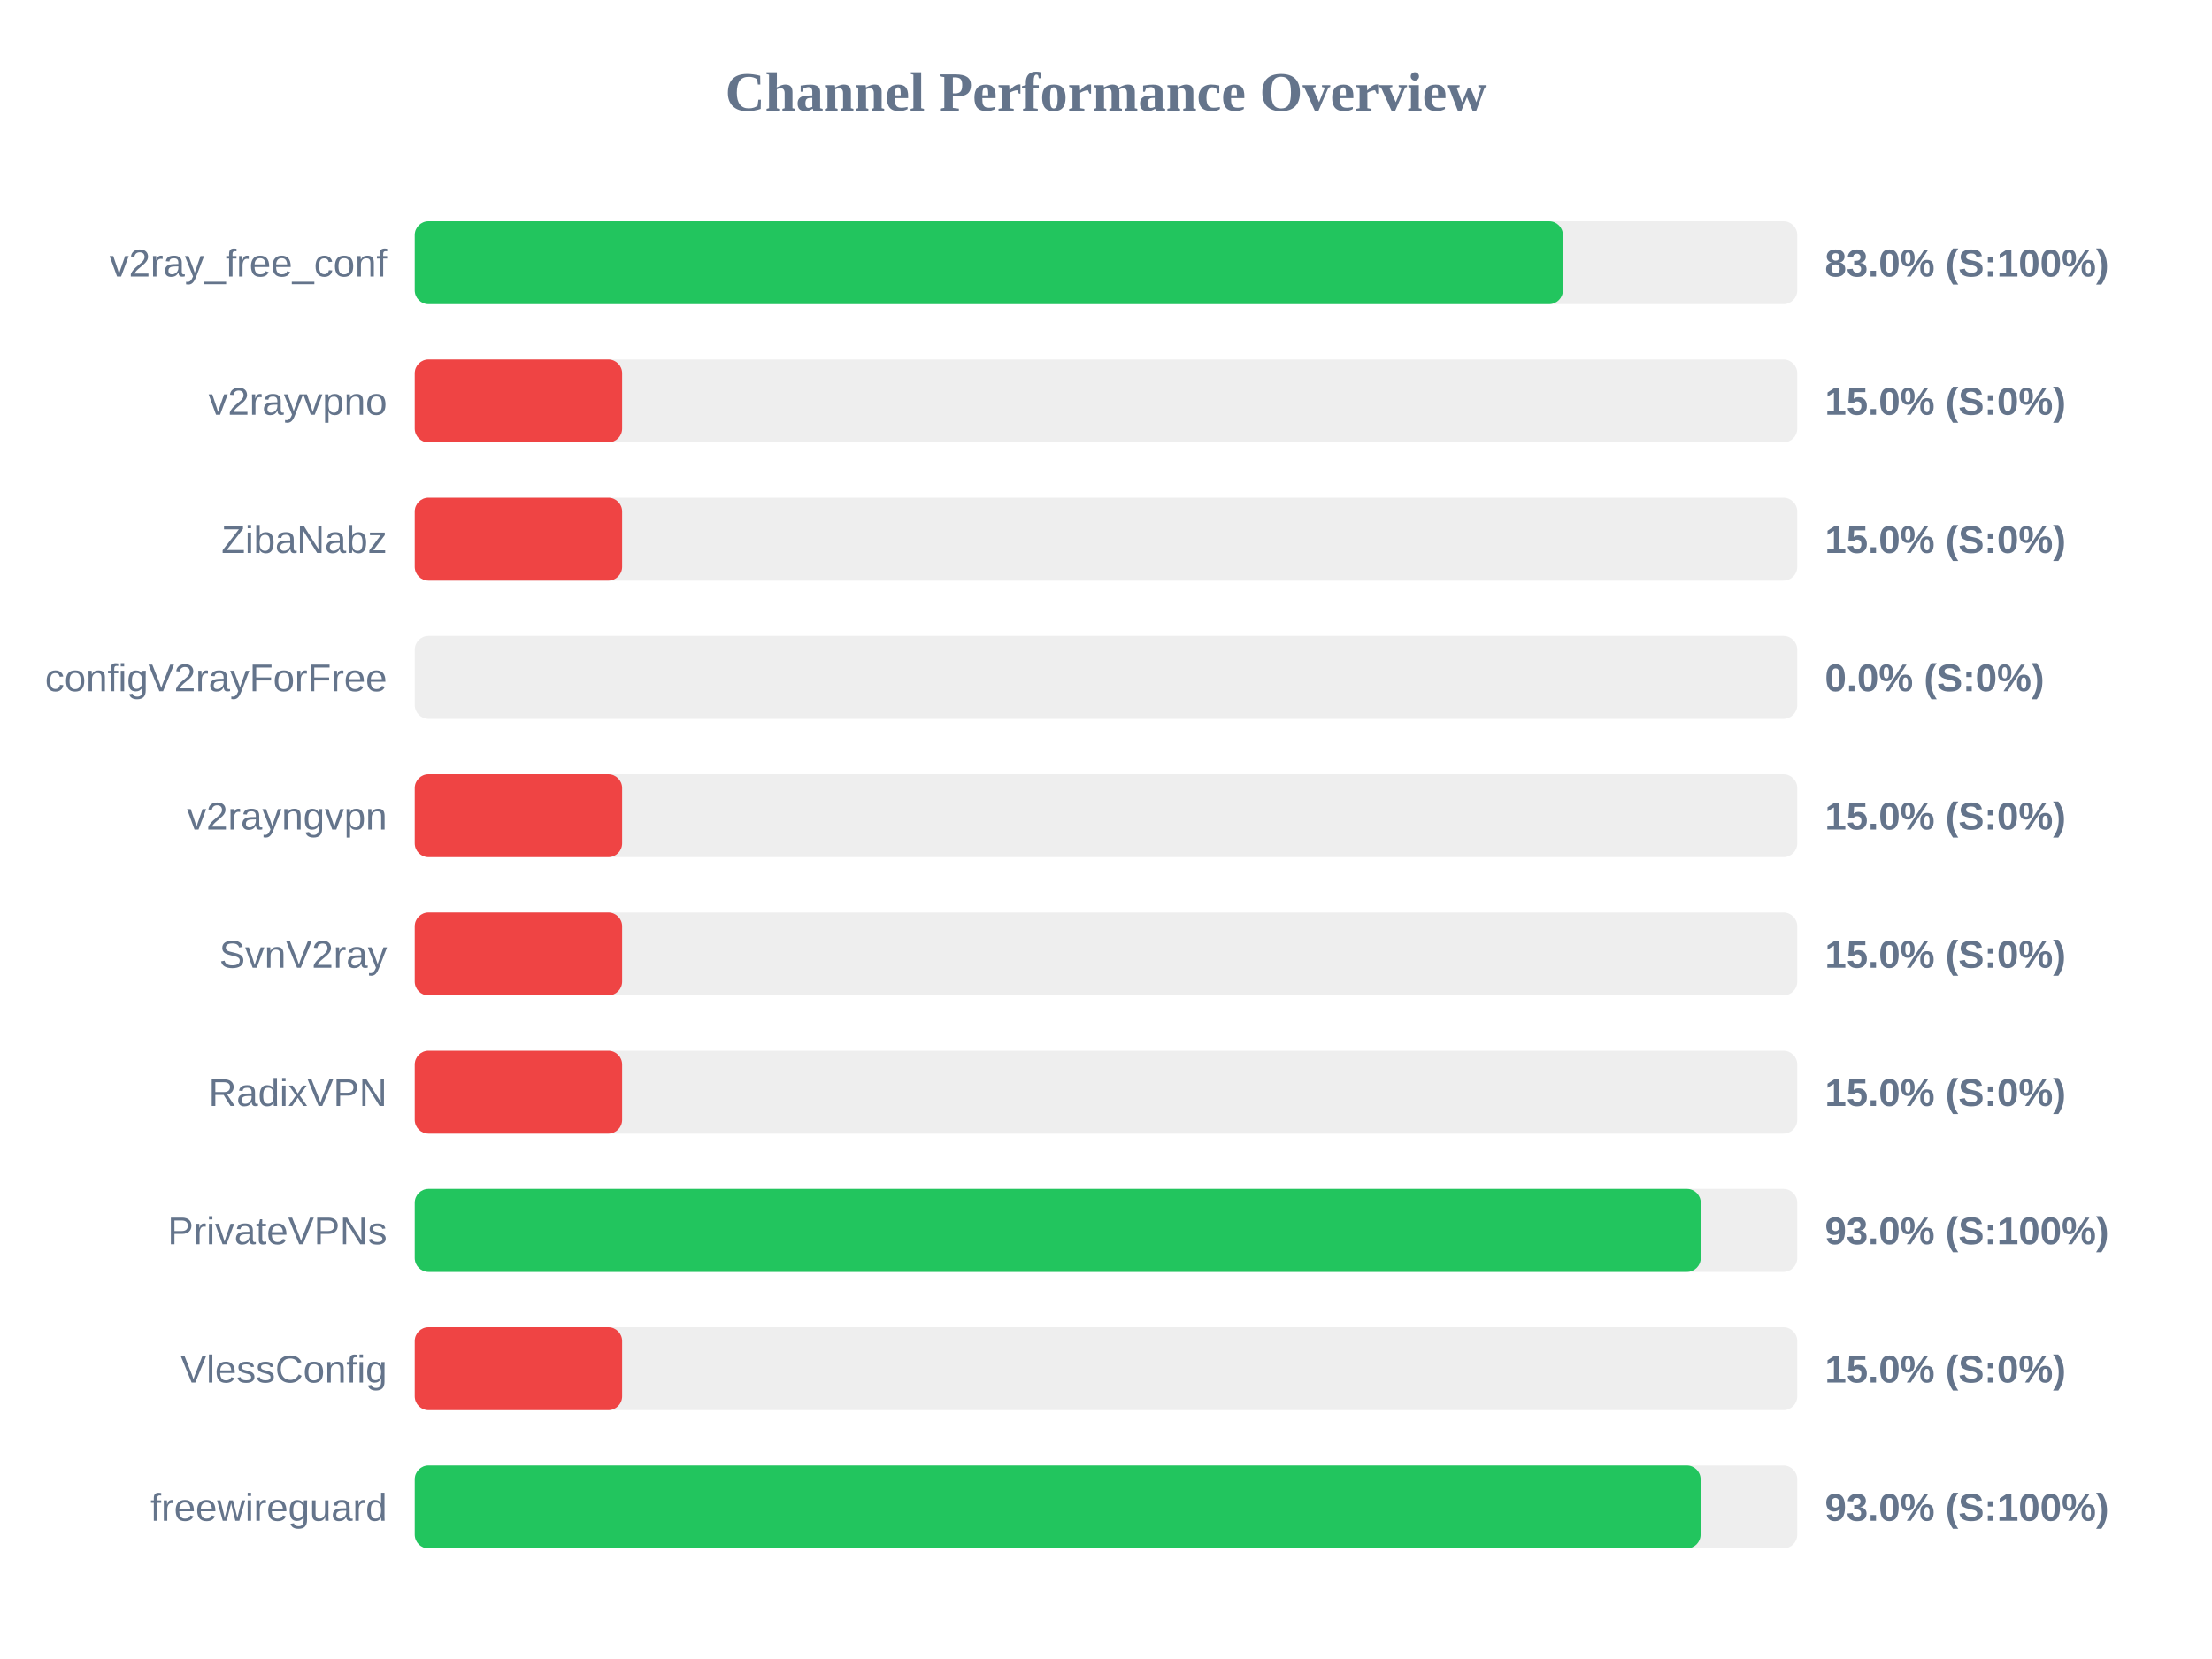
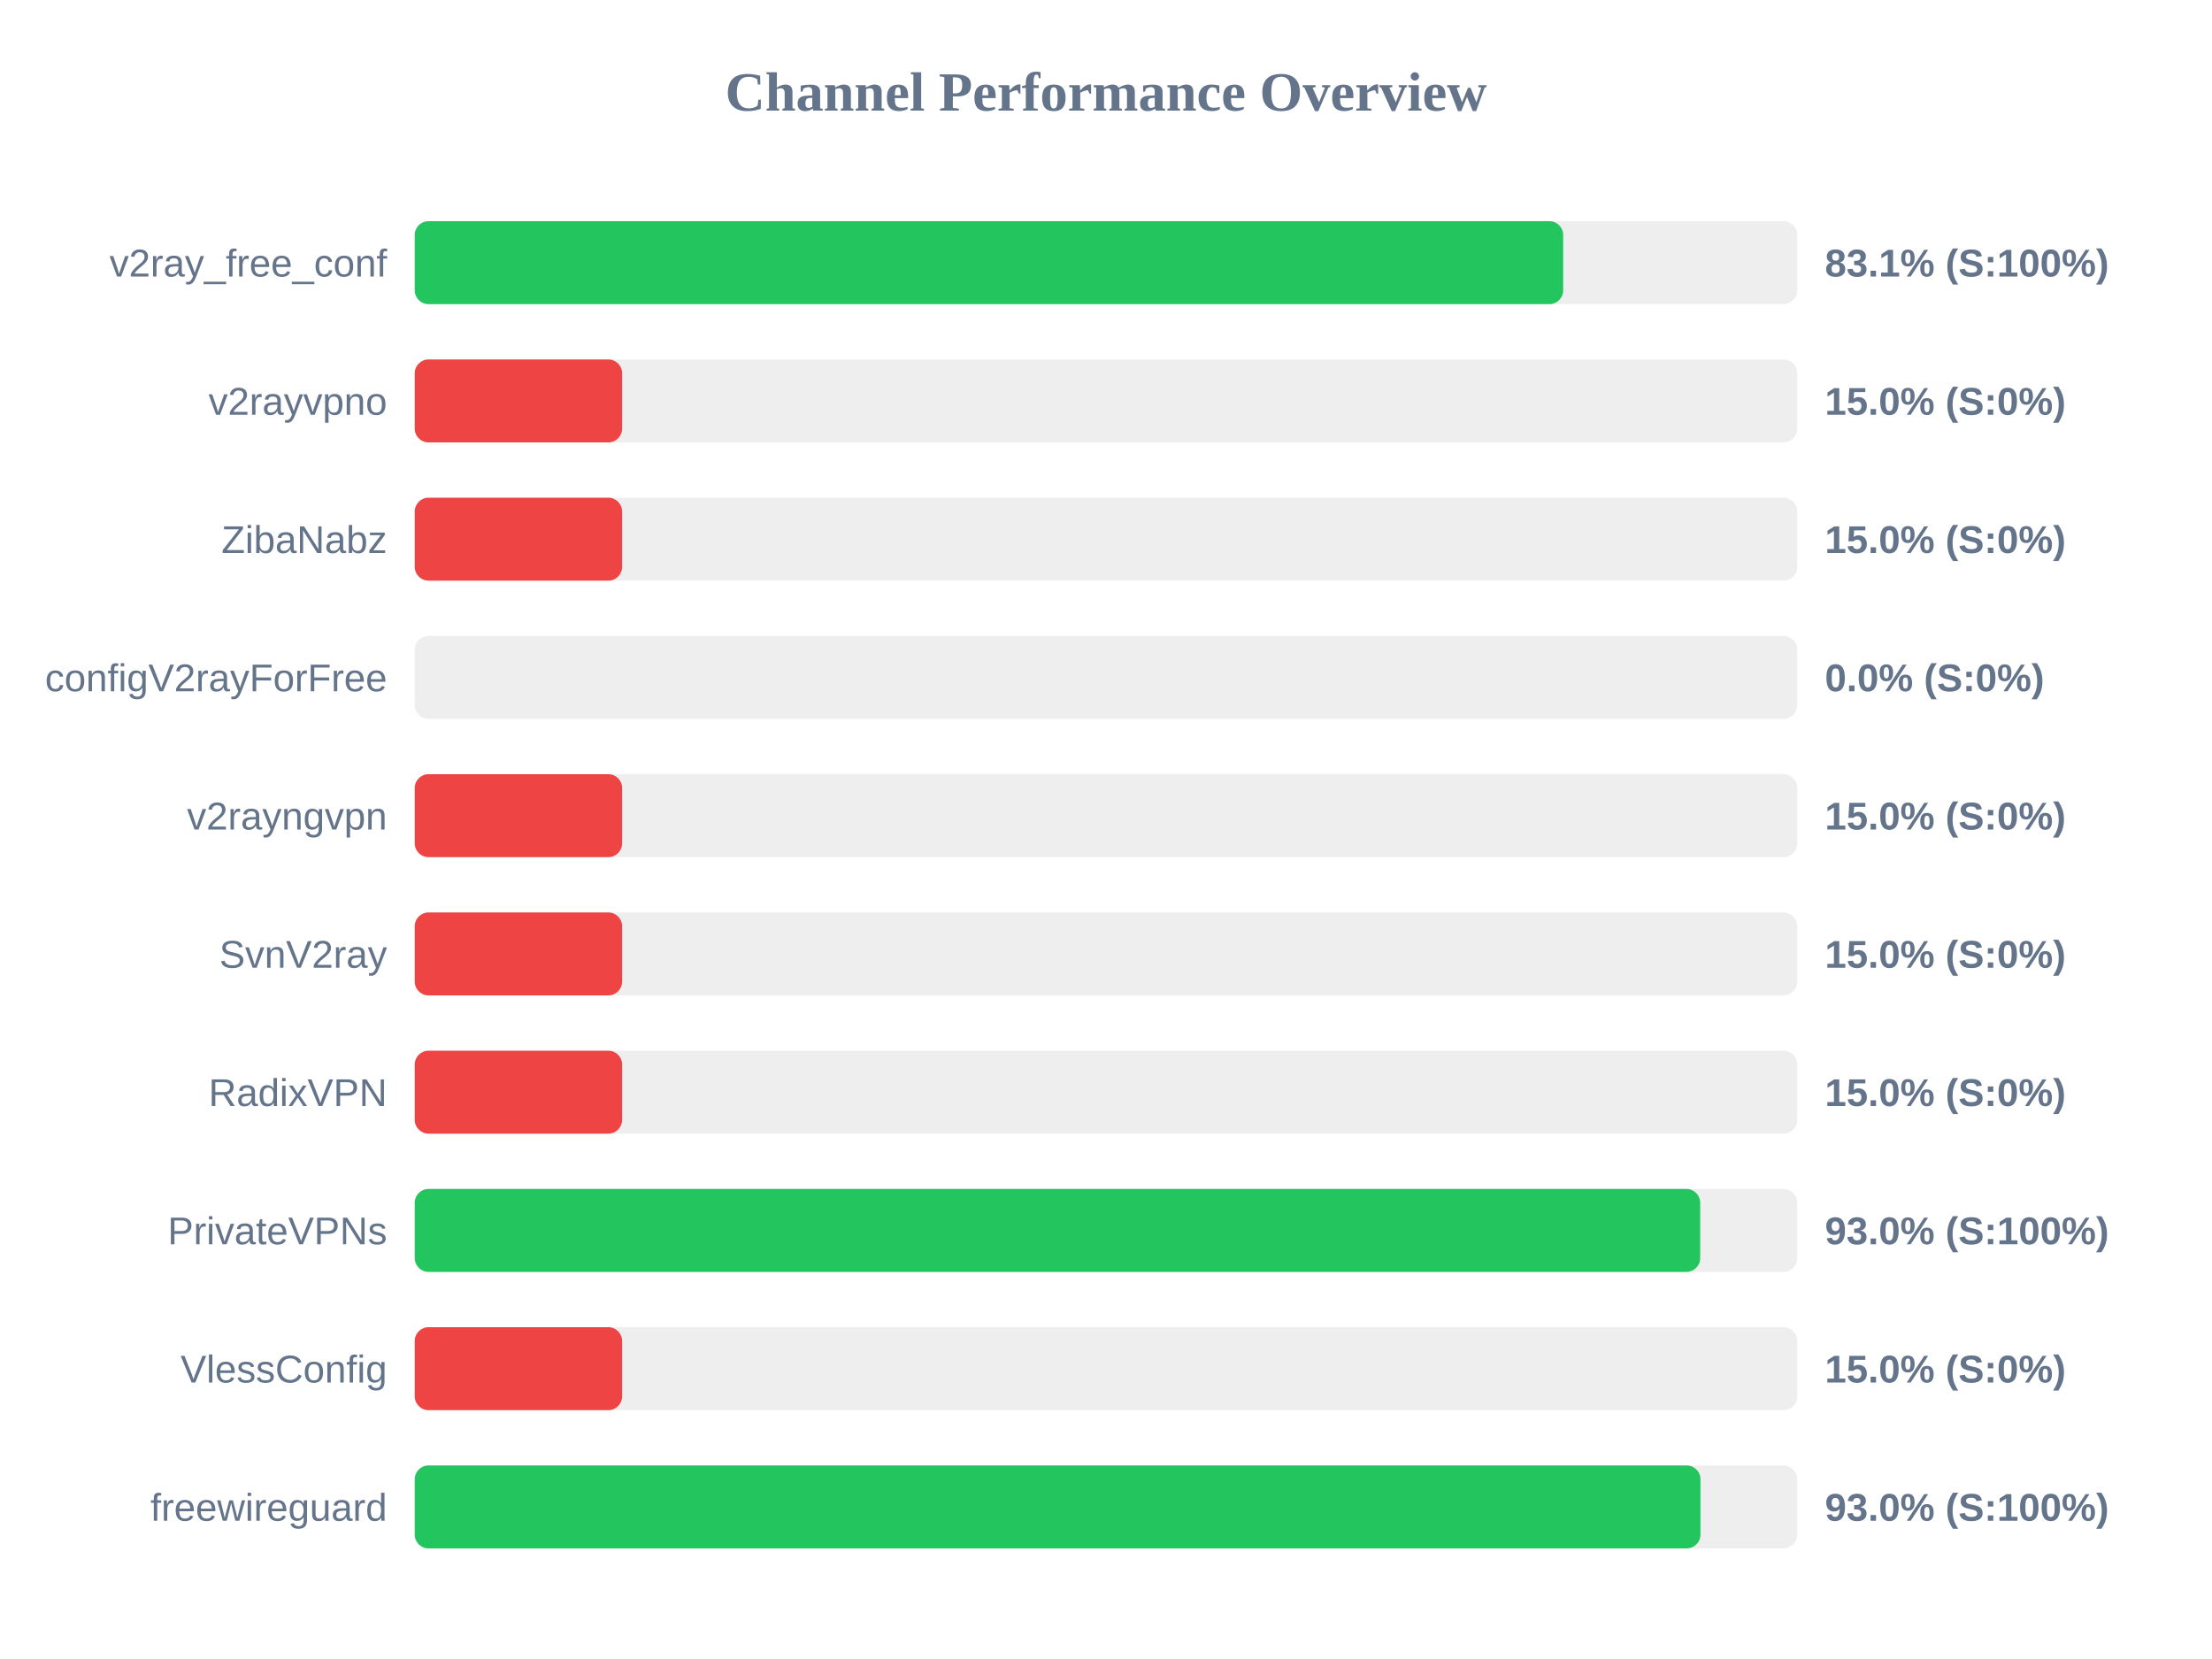
<svg xmlns="http://www.w3.org/2000/svg" width="800" height="600" version="1.1">
  <style>
        .row { font: 14px Arial; fill: #64748b; }
        .score { font: bold 14px Arial; fill: #64748b; }
    </style>
  <text x="400" y="40" text-anchor="middle" font-size="20px" font-weight="bold" fill="#64748b">Channel Performance Overview</text>
  <rect x="150" y="80" width="500" height="30" fill="#eee" rx="5" />
-   <rect x="150" y="80" width="415.25" height="30" fill="#22c55e" rx="5" />
+   <rect x="150" y="80" width="415.35" height="30" fill="#22c55e" rx="5" />
  <text x="140" y="100" text-anchor="end" class="row">v2ray_free_conf</text>
-   <text x="660" y="100" text-anchor="start" class="score">83.0% (S:100%)</text>
+   <text x="660" y="100" text-anchor="start" class="score">83.1% (S:100%)</text>
  <rect x="150" y="130" width="500" height="30" fill="#eee" rx="5" />
  <rect x="150" y="130" width="75.0" height="30" fill="#ef4444" rx="5" />
  <text x="140" y="150" text-anchor="end" class="row">v2rayvpno</text>
  <text x="660" y="150" text-anchor="start" class="score">15.0% (S:0%)</text>
  <rect x="150" y="180" width="500" height="30" fill="#eee" rx="5" />
  <rect x="150" y="180" width="75.0" height="30" fill="#ef4444" rx="5" />
  <text x="140" y="200" text-anchor="end" class="row">ZibaNabz</text>
  <text x="660" y="200" text-anchor="start" class="score">15.0% (S:0%)</text>
  <rect x="150" y="230" width="500" height="30" fill="#eee" rx="5" />
  <rect x="150" y="230" width="0.0" height="30" fill="#ef4444" rx="5" />
  <text x="140" y="250" text-anchor="end" class="row">configV2rayForFree</text>
  <text x="660" y="250" text-anchor="start" class="score">0.0% (S:0%)</text>
  <rect x="150" y="280" width="500" height="30" fill="#eee" rx="5" />
  <rect x="150" y="280" width="75.0" height="30" fill="#ef4444" rx="5" />
  <text x="140" y="300" text-anchor="end" class="row">v2rayngvpn</text>
  <text x="660" y="300" text-anchor="start" class="score">15.0% (S:0%)</text>
  <rect x="150" y="330" width="500" height="30" fill="#eee" rx="5" />
  <rect x="150" y="330" width="75.0" height="30" fill="#ef4444" rx="5" />
  <text x="140" y="350" text-anchor="end" class="row">SvnV2ray</text>
  <text x="660" y="350" text-anchor="start" class="score">15.0% (S:0%)</text>
  <rect x="150" y="380" width="500" height="30" fill="#eee" rx="5" />
  <rect x="150" y="380" width="75.0" height="30" fill="#ef4444" rx="5" />
  <text x="140" y="400" text-anchor="end" class="row">RadixVPN</text>
  <text x="660" y="400" text-anchor="start" class="score">15.0% (S:0%)</text>
  <rect x="150" y="430" width="500" height="30" fill="#eee" rx="5" />
-   <rect x="150" y="430" width="465.1" height="30" fill="#22c55e" rx="5" />
+   <rect x="150" y="430" width="464.9" height="30" fill="#22c55e" rx="5" />
  <text x="140" y="450" text-anchor="end" class="row">PrivateVPNs</text>
  <text x="660" y="450" text-anchor="start" class="score">93.0% (S:100%)</text>
  <rect x="150" y="480" width="500" height="30" fill="#eee" rx="5" />
  <rect x="150" y="480" width="75.0" height="30" fill="#ef4444" rx="5" />
  <text x="140" y="500" text-anchor="end" class="row">VlessConfig</text>
  <text x="660" y="500" text-anchor="start" class="score">15.0% (S:0%)</text>
  <rect x="150" y="530" width="500" height="30" fill="#eee" rx="5" />
-   <rect x="150" y="530" width="465.05" height="30" fill="#22c55e" rx="5" />
+   <rect x="150" y="530" width="465.0" height="30" fill="#22c55e" rx="5" />
  <text x="140" y="550" text-anchor="end" class="row">freewireguard</text>
  <text x="660" y="550" text-anchor="start" class="score">93.0% (S:100%)</text>
</svg>
